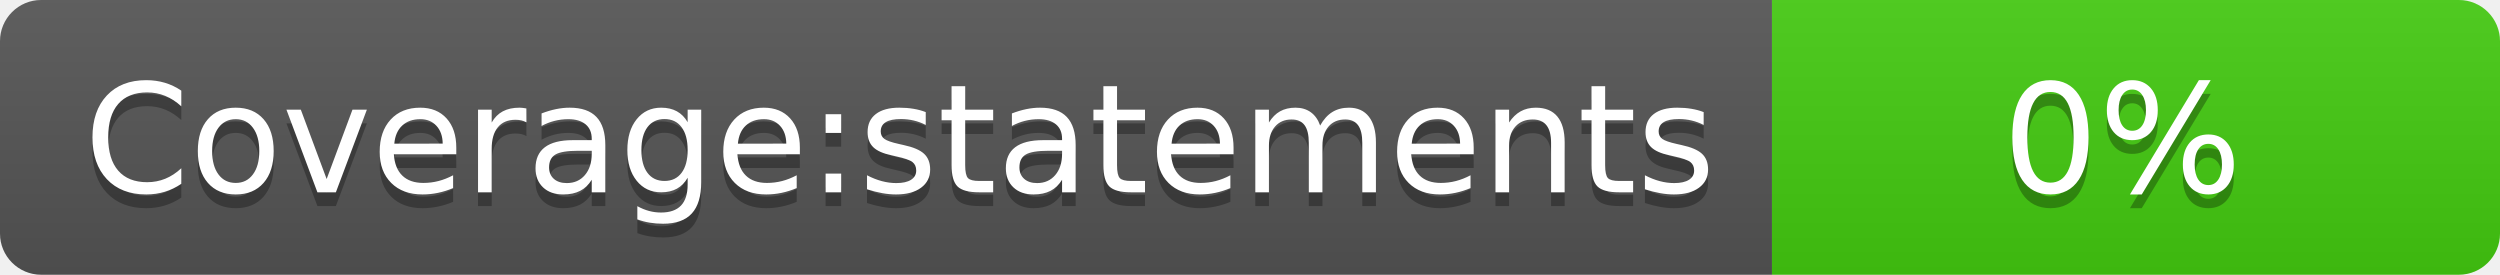
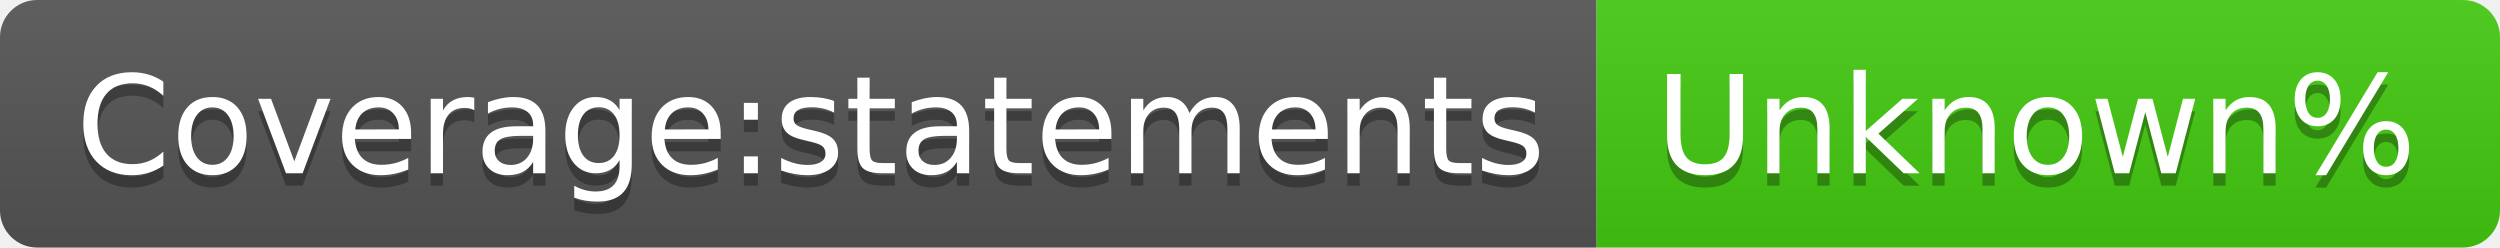
- <svg xmlns="http://www.w3.org/2000/svg" width="182" height="20" role="img" aria-label="Coverage:statements: 0%">
+ <svg xmlns="http://www.w3.org/2000/svg" width="202" height="20" role="img" aria-label="Coverage:statements: Unknown%">
  <linearGradient id="s" x2="0" y2="100%">
    <stop offset="0" stop-color="#bbb" stop-opacity=".1" />
    <stop offset="1" stop-opacity=".1" />
  </linearGradient>
  <clipPath id="r">
-     <rect width="182" height="20" rx="3" fill="#fff" />
+     <rect width="202" height="20" rx="3" fill="#fff" />
  </clipPath>
  <g clip-path="url(#r)">
    <rect width="129" height="20" fill="#555" />
-     <rect x="129" width="53" height="20" fill="#4c1" />
-     <rect width="182" height="20" fill="url(#s)" />
+     <rect x="129" width="73" height="20" fill="#4c1" />
+     <rect width="202" height="20" fill="url(#s)" />
  </g>
  <g fill="#fff" text-anchor="middle" font-family="Verdana,Geneva,DejaVu Sans,sans-serif" text-rendering="geometricPrecision" font-size="110">
    <text aria-hidden="true" x="655" y="150" fill="#010101" fill-opacity=".3" transform="scale(.1)" textLength="1190">Coverage:statements</text>
    <text x="655" y="140" transform="scale(.1)" fill="#fff" textLength="1190">Coverage:statements</text>
-     <text aria-hidden="true" x="1545" y="150" fill="#010101" fill-opacity=".3" transform="scale(.1)" textLength="430">0%</text>
-     <text x="1545" y="140" transform="scale(.1)" fill="#fff" textLength="430">0%</text>
+     <text aria-hidden="true" x="1645" y="150" fill="#010101" fill-opacity=".3" transform="scale(.1)" textLength="630">Unknown%</text>
+     <text x="1645" y="140" transform="scale(.1)" fill="#fff" textLength="630">Unknown%</text>
  </g>
</svg>
